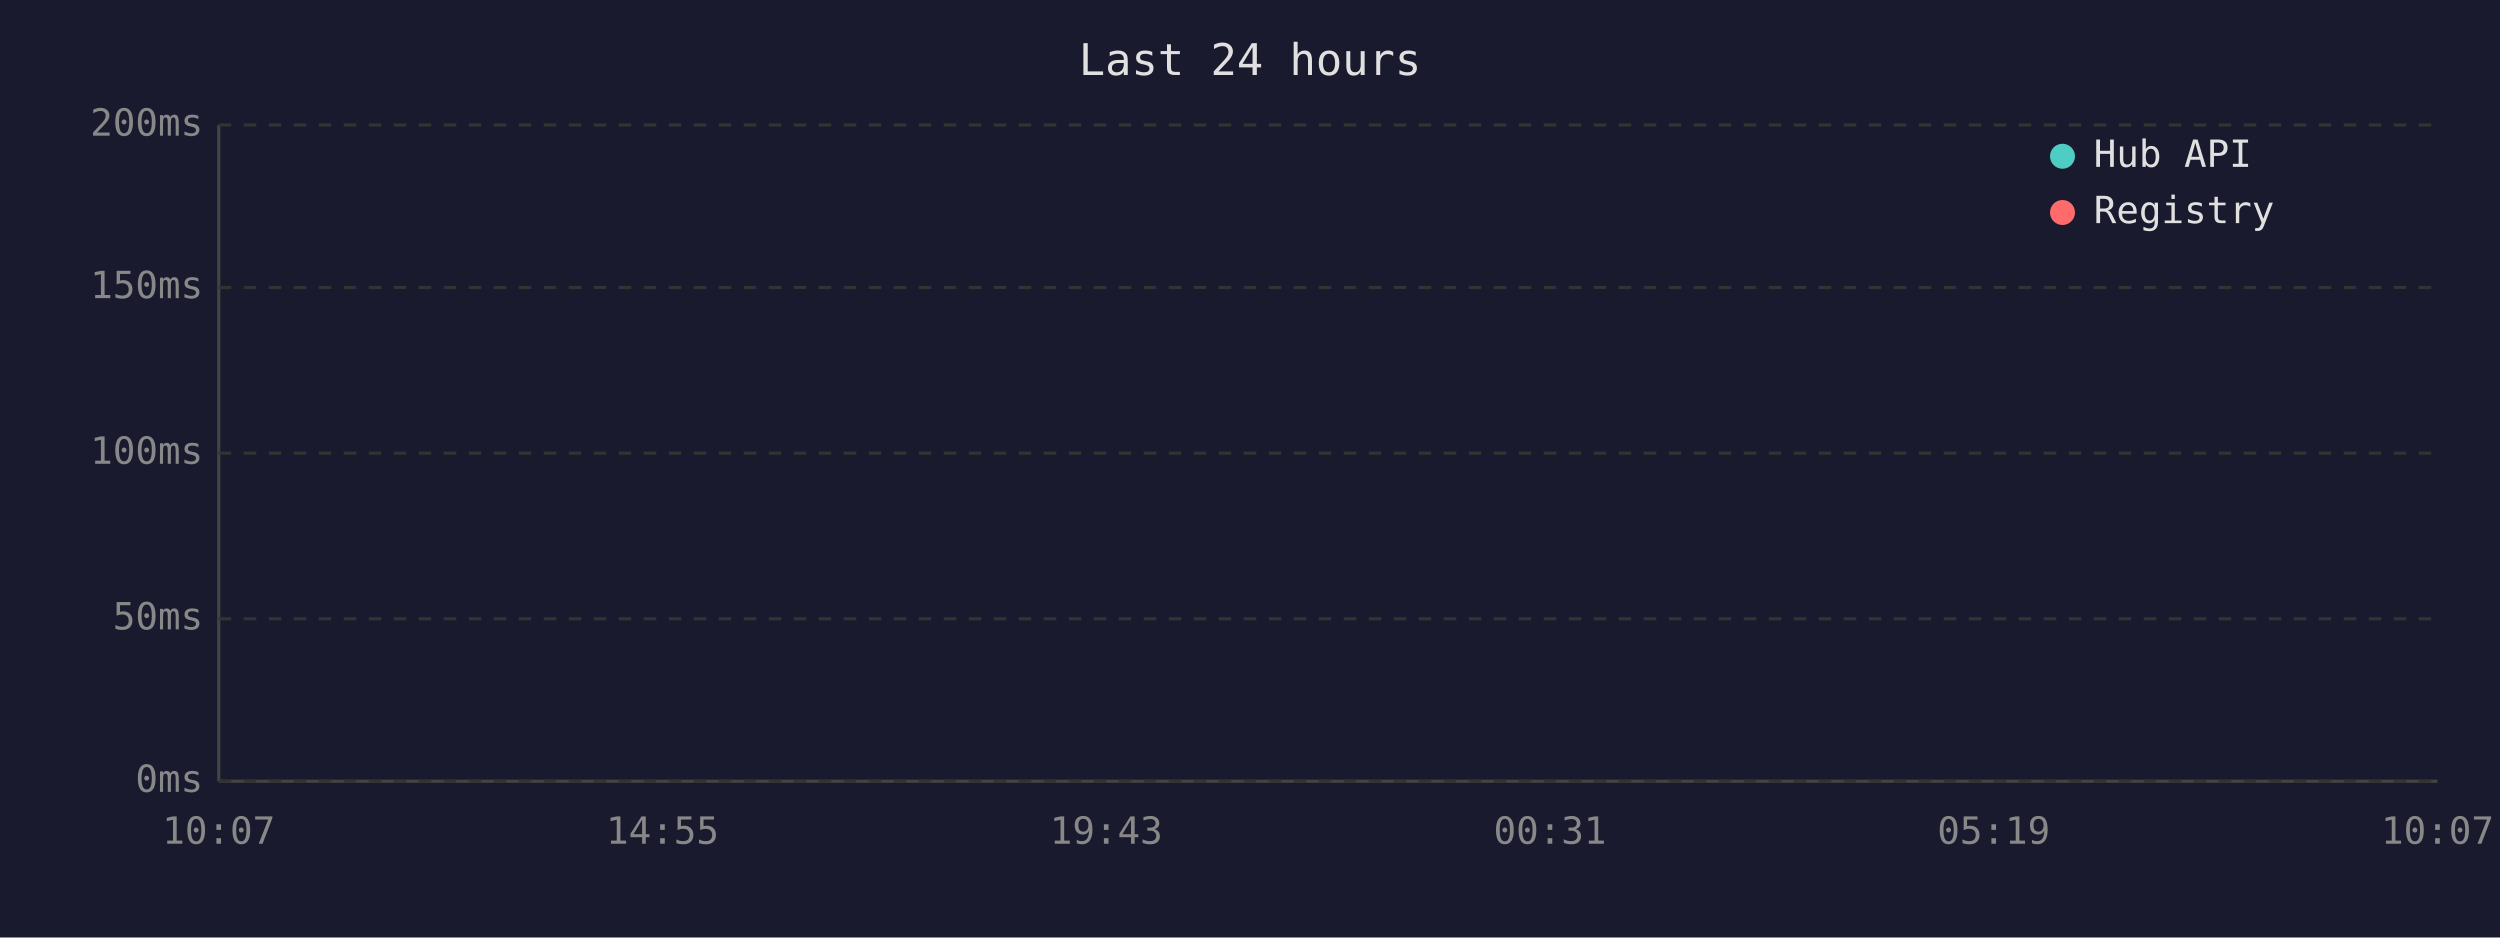
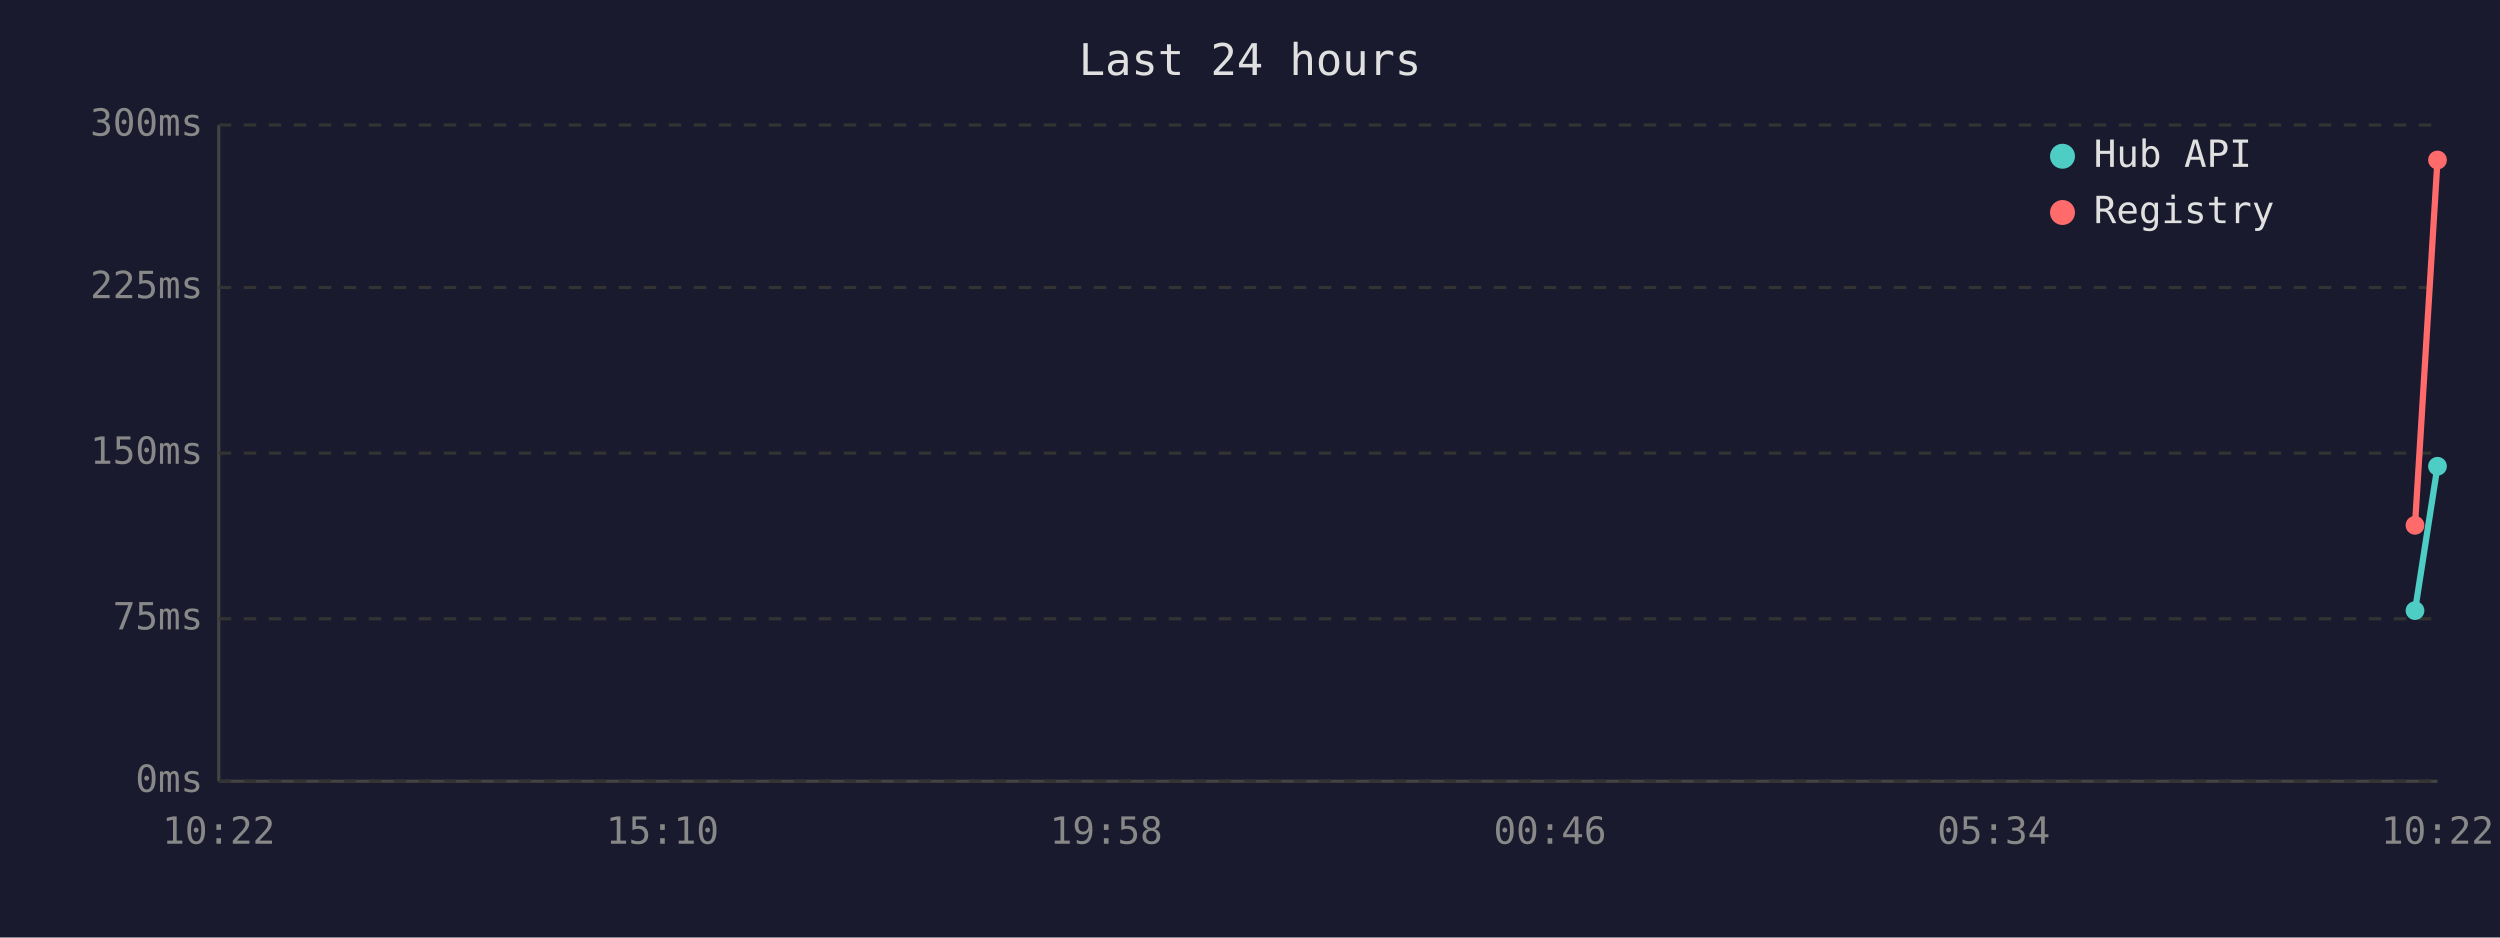
<svg xmlns="http://www.w3.org/2000/svg" viewBox="0 0 800 300" font-family="monospace" font-size="12">
  <rect width="800" height="300" fill="#1a1a2e" />
  <text x="400" y="24" fill="#e0e0e0" font-size="14" text-anchor="middle">Last 24 hours</text>
  <line x1="70" y1="40" x2="70" y2="250" stroke="#444" stroke-width="1" />
  <line x1="70" y1="250" x2="780" y2="250" stroke="#444" stroke-width="1" />
  <line x1="70" y1="250" x2="780" y2="250" stroke="#333" stroke-width="1" stroke-dasharray="4" />
  <text x="65" y="250" fill="#888" text-anchor="end" dominant-baseline="middle">0ms</text>
  <line x1="70" y1="198" x2="780" y2="198" stroke="#333" stroke-width="1" stroke-dasharray="4" />
-   <text x="65" y="198" fill="#888" text-anchor="end" dominant-baseline="middle">50ms</text>
+   <text x="65" y="198" fill="#888" text-anchor="end" dominant-baseline="middle">75ms</text>
  <line x1="70" y1="145" x2="780" y2="145" stroke="#333" stroke-width="1" stroke-dasharray="4" />
-   <text x="65" y="145" fill="#888" text-anchor="end" dominant-baseline="middle">100ms</text>
+   <text x="65" y="145" fill="#888" text-anchor="end" dominant-baseline="middle">150ms</text>
  <line x1="70" y1="92" x2="780" y2="92" stroke="#333" stroke-width="1" stroke-dasharray="4" />
-   <text x="65" y="92" fill="#888" text-anchor="end" dominant-baseline="middle">150ms</text>
+   <text x="65" y="92" fill="#888" text-anchor="end" dominant-baseline="middle">225ms</text>
  <line x1="70" y1="40" x2="780" y2="40" stroke="#333" stroke-width="1" stroke-dasharray="4" />
-   <text x="65" y="40" fill="#888" text-anchor="end" dominant-baseline="middle">200ms</text>
-   <text x="70" y="270" fill="#888" text-anchor="middle">10:07</text>
-   <text x="212" y="270" fill="#888" text-anchor="middle">14:55</text>
-   <text x="354" y="270" fill="#888" text-anchor="middle">19:43</text>
-   <text x="496" y="270" fill="#888" text-anchor="middle">00:31</text>
-   <text x="638" y="270" fill="#888" text-anchor="middle">05:19</text>
-   <text x="780" y="270" fill="#888" text-anchor="middle">10:07</text>
-   <polyline points="780.0,168.1" fill="none" stroke="#4ecdc4" stroke-width="2" />
-   <polyline points="780.0,127.2" fill="none" stroke="#ff6b6b" stroke-width="2" />
+   <text x="65" y="40" fill="#888" text-anchor="end" dominant-baseline="middle">300ms</text>
+   <text x="70" y="270" fill="#888" text-anchor="middle">10:22</text>
+   <text x="212" y="270" fill="#888" text-anchor="middle">15:10</text>
+   <text x="354" y="270" fill="#888" text-anchor="middle">19:58</text>
+   <text x="496" y="270" fill="#888" text-anchor="middle">00:46</text>
+   <text x="638" y="270" fill="#888" text-anchor="middle">05:34</text>
+   <text x="780" y="270" fill="#888" text-anchor="middle">10:22</text>
+   <polyline points="772.8,195.4 780.0,149.2" fill="none" stroke="#4ecdc4" stroke-width="2" />
+   <circle cx="772.8" cy="195.4" r="3" fill="#4ecdc4" />
+   <circle cx="780.0" cy="149.2" r="3" fill="#4ecdc4" />
+   <polyline points="772.8,168.1 780.0,51.2" fill="none" stroke="#ff6b6b" stroke-width="2" />
+   <circle cx="772.8" cy="168.1" r="3" fill="#ff6b6b" />
+   <circle cx="780.0" cy="51.2" r="3" fill="#ff6b6b" />
  <circle cx="660" cy="50" r="4" fill="#4ecdc4" />
  <text x="670" y="50" fill="#e0e0e0" dominant-baseline="middle">Hub API</text>
  <circle cx="660" cy="68" r="4" fill="#ff6b6b" />
  <text x="670" y="68" fill="#e0e0e0" dominant-baseline="middle">Registry</text>
</svg>
